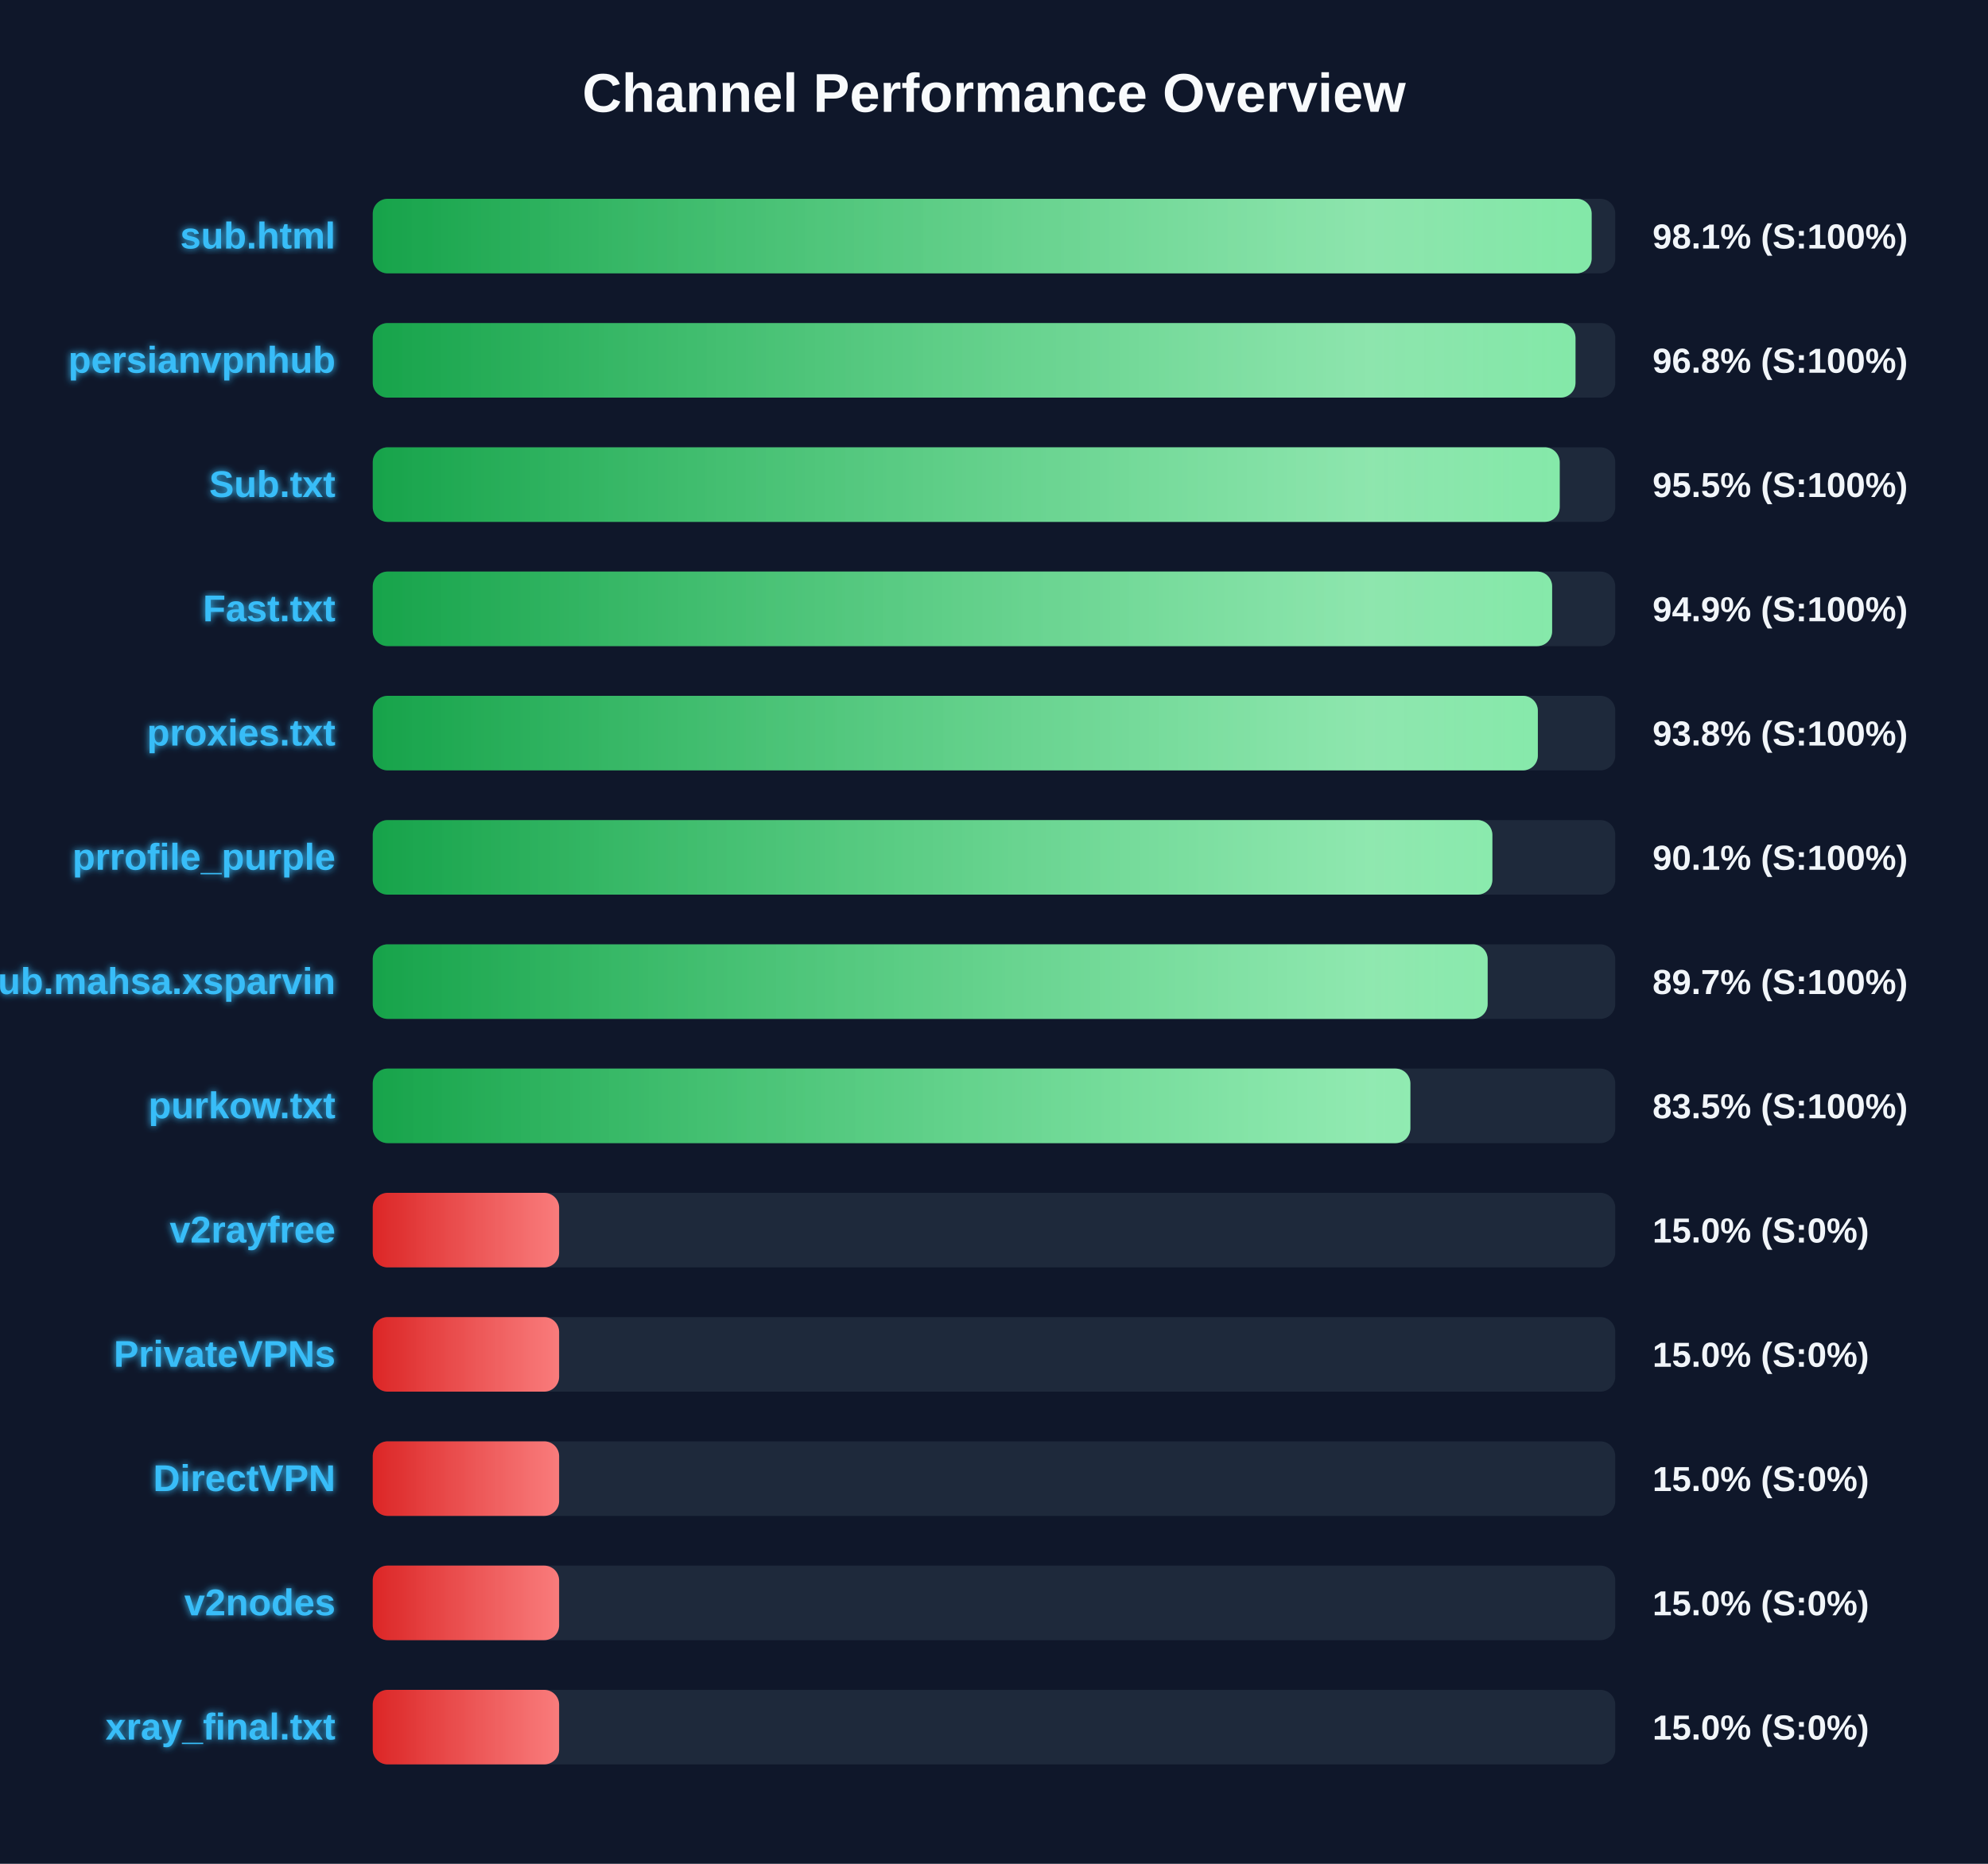
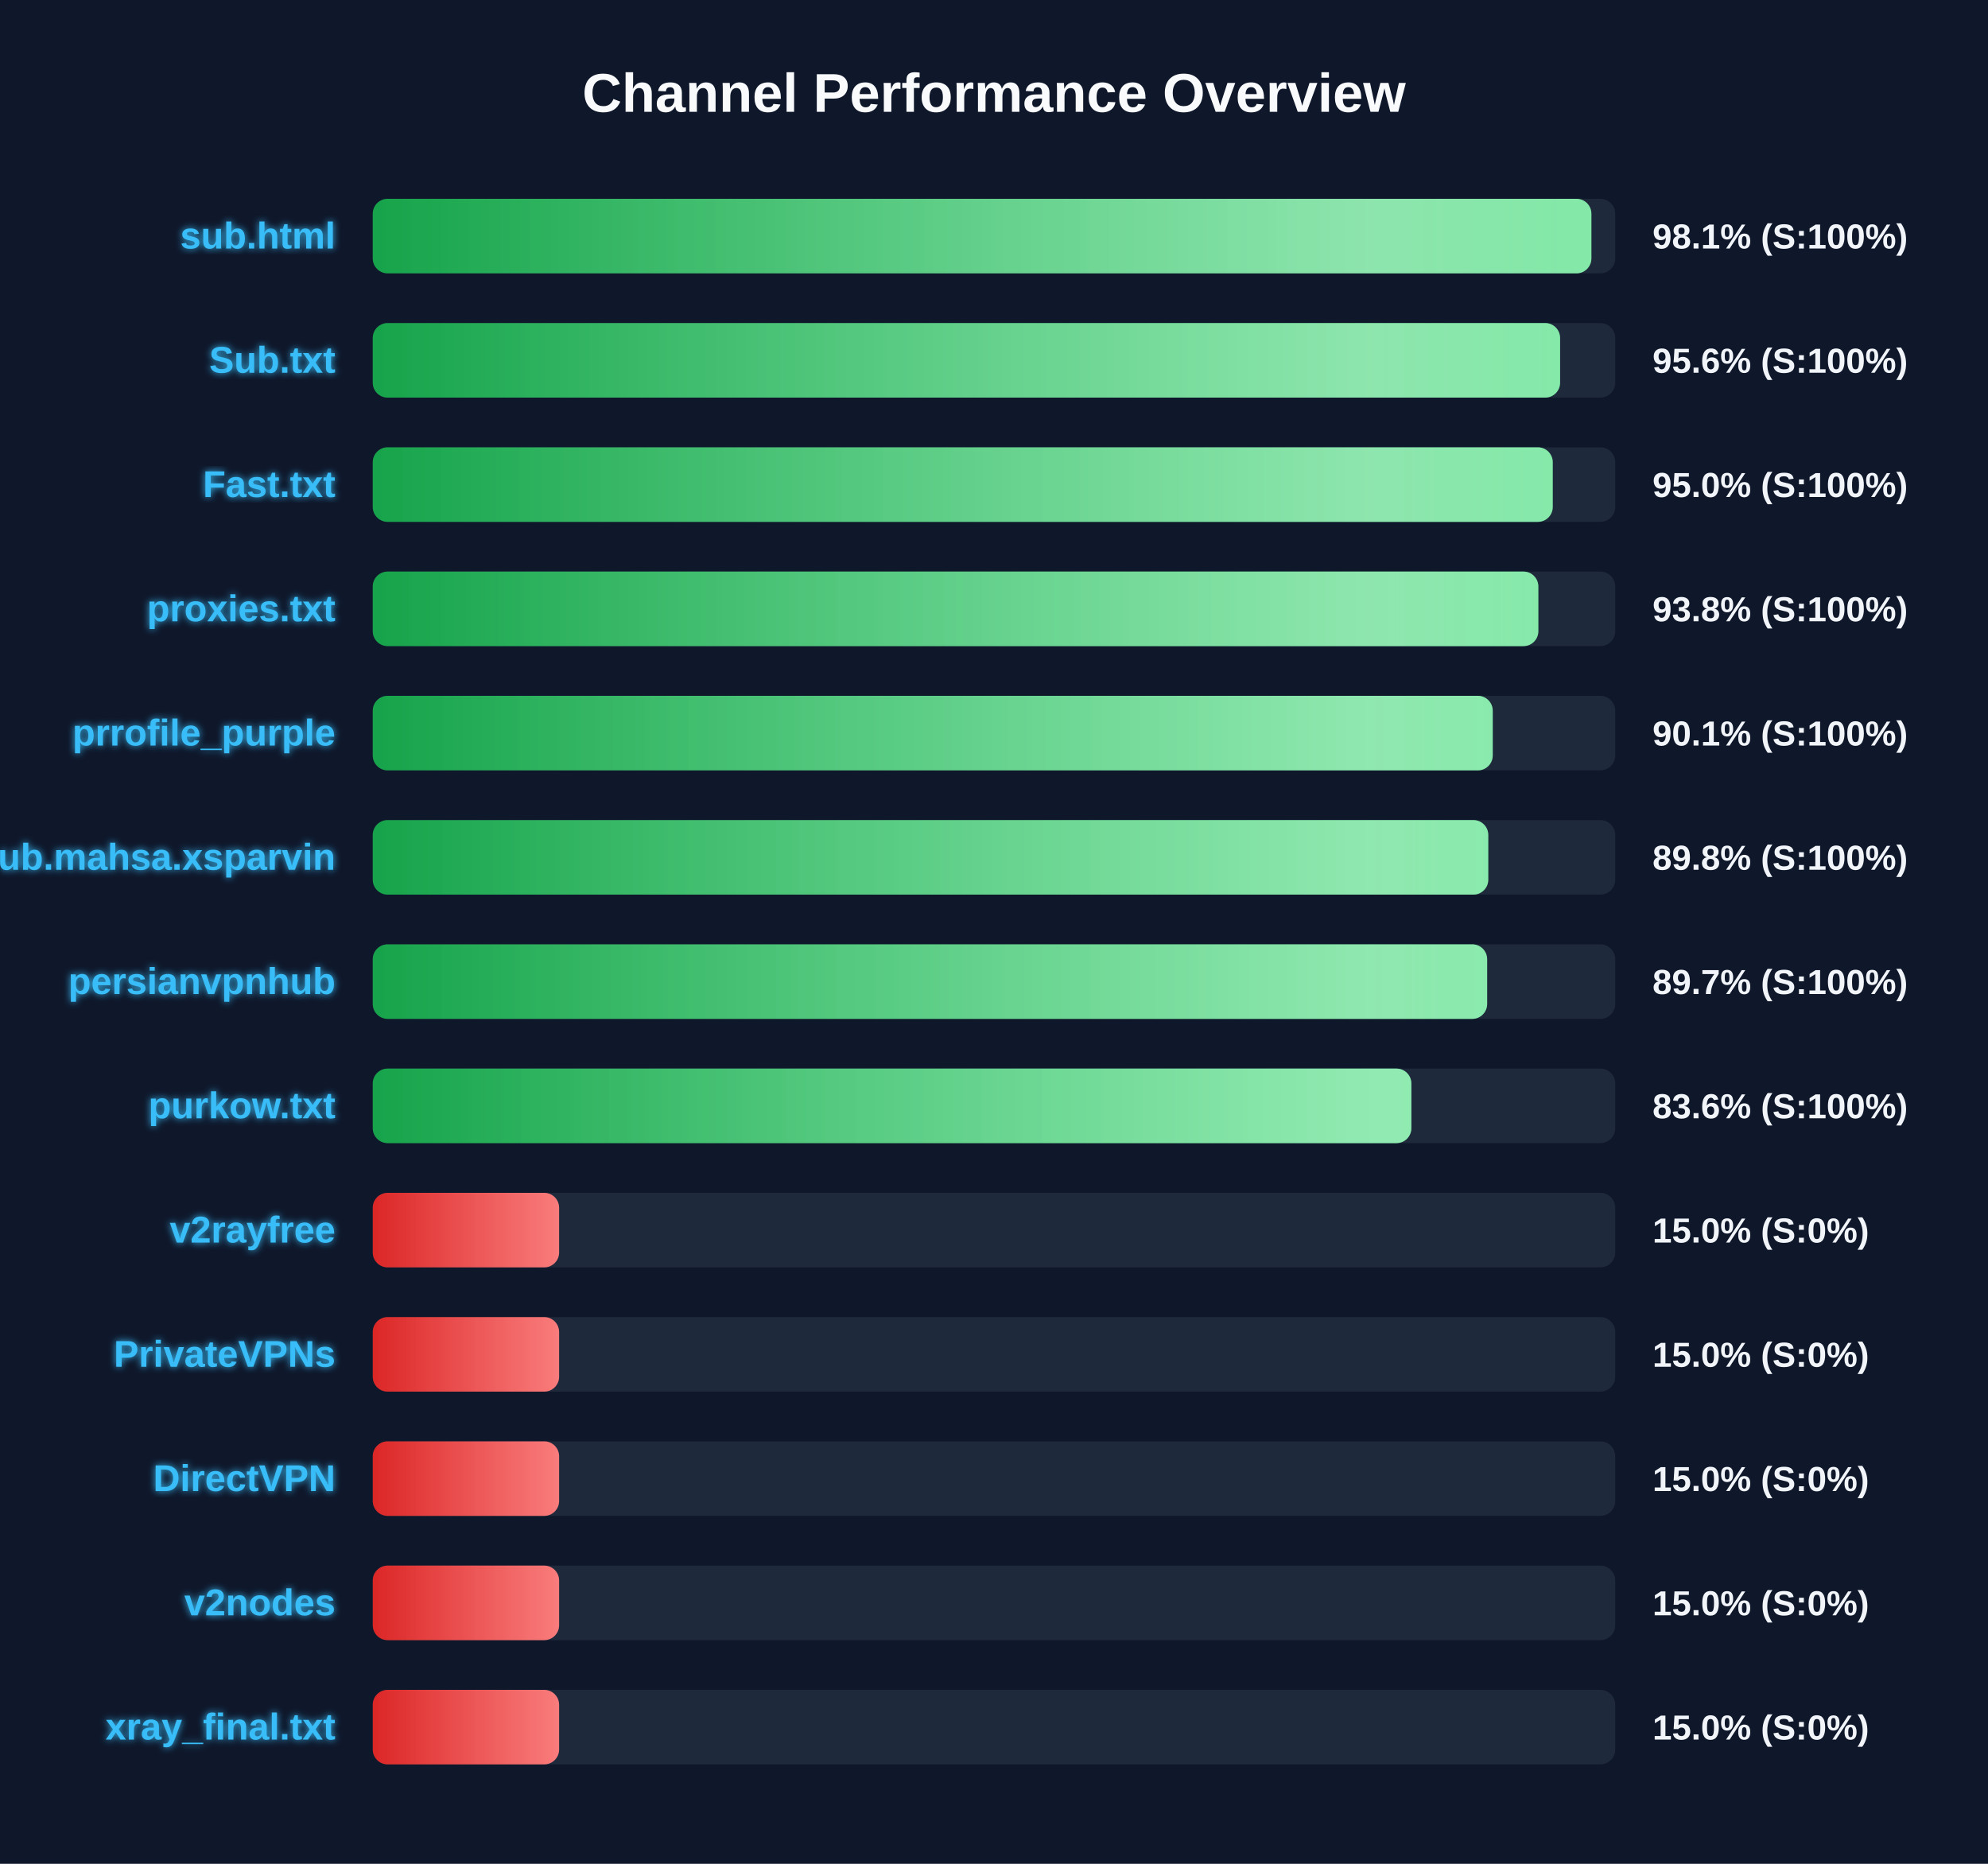
<svg xmlns="http://www.w3.org/2000/svg" width="800" height="750" version="1.1">
  <defs>
    <linearGradient id="grad-green" x1="0%" y1="0%" x2="100%" y2="0%">
      <stop offset="0%" stop-color="#16a34a" />
      <stop offset="100%" stop-color="#4ade80" />
    </linearGradient>
    <linearGradient id="grad-yellow" x1="0%" y1="0%" x2="100%" y2="0%">
      <stop offset="0%" stop-color="#ca8a04" />
      <stop offset="100%" stop-color="#fde047" />
    </linearGradient>
    <linearGradient id="grad-red" x1="0%" y1="0%" x2="100%" y2="0%">
      <stop offset="0%" stop-color="#dc2626" />
      <stop offset="100%" stop-color="#f87171" />
    </linearGradient>
    <linearGradient id="shimmer" x1="0%" y1="0%" x2="100%" y2="0%">
      <stop offset="0%" stop-color="rgba(255,255,255,0)" />
      <stop offset="50%" stop-color="rgba(255,255,255,0.4)" />
      <stop offset="100%" stop-color="rgba(255,255,255,0)" />
    </linearGradient>
    <filter id="glow" x="-20%" y="-20%" width="140%" height="140%">
      <feGaussianBlur stdDeviation="1.5" result="blur" />
      <feComposite in="SourceGraphic" in2="blur" operator="over" />
    </filter>
  </defs>
  <style>
        .bg-rect { fill: #0f172a; }
        .title { font: bold 22px 'Segoe UI', Arial, sans-serif; fill: #f8fafc; }
        .row { font: bold 15px 'Segoe UI', Arial, sans-serif; fill: #38bdf8; filter: url(#glow); }
        .score { font: bold 14px 'Segoe UI', Arial, sans-serif; fill: #f1f5f9; }
        @keyframes shimmer-anim {
            0% { transform: translateX(-100%); }
            100% { transform: translateX(200%); }
        }
        .shimmer-rect {
            animation: shimmer-anim 2.5s infinite linear;
        }
    </style>
  <rect width="100%" height="100%" class="bg-rect" />
  <text x="400" y="45" text-anchor="middle" class="title">Channel Performance Overview</text>
  <rect x="150" y="80" width="500" height="30" fill="#1e293b" rx="6" />
  <clipPath id="clip-0">
-     <rect x="150" y="80" width="490.5" height="30" rx="6" />
+     <rect x="150" y="80" width="490.4" height="30" rx="6" />
  </clipPath>
-   <rect x="150" y="80" width="490.5" height="30" fill="url(#grad-green)" rx="6" />
+   <rect x="150" y="80" width="490.4" height="30" fill="url(#grad-green)" rx="6" />
  <g clip-path="url(#clip-0)">
    <rect x="150" y="80" width="100%" height="30" fill="url(#shimmer)" class="shimmer-rect" />
  </g>
  <text x="135" y="100" text-anchor="end" class="row">sub.html</text>
  <text x="665" y="100" text-anchor="start" class="score">98.1% (S:100%)</text>
  <rect x="150" y="130" width="500" height="30" fill="#1e293b" rx="6" />
  <clipPath id="clip-1">
-     <rect x="150" y="130" width="484.0" height="30" rx="6" />
+     <rect x="150" y="130" width="477.8" height="30" rx="6" />
  </clipPath>
-   <rect x="150" y="130" width="484.0" height="30" fill="url(#grad-green)" rx="6" />
+   <rect x="150" y="130" width="477.8" height="30" fill="url(#grad-green)" rx="6" />
  <g clip-path="url(#clip-1)">
    <rect x="150" y="130" width="100%" height="30" fill="url(#shimmer)" class="shimmer-rect" />
  </g>
-   <text x="135" y="150" text-anchor="end" class="row">persianvpnhub</text>
-   <text x="665" y="150" text-anchor="start" class="score">96.8% (S:100%)</text>
+   <text x="135" y="150" text-anchor="end" class="row">Sub.txt</text>
+   <text x="665" y="150" text-anchor="start" class="score">95.6% (S:100%)</text>
  <rect x="150" y="180" width="500" height="30" fill="#1e293b" rx="6" />
  <clipPath id="clip-2">
-     <rect x="150" y="180" width="477.65" height="30" rx="6" />
+     <rect x="150" y="180" width="474.85" height="30" rx="6" />
  </clipPath>
-   <rect x="150" y="180" width="477.65" height="30" fill="url(#grad-green)" rx="6" />
+   <rect x="150" y="180" width="474.85" height="30" fill="url(#grad-green)" rx="6" />
  <g clip-path="url(#clip-2)">
    <rect x="150" y="180" width="100%" height="30" fill="url(#shimmer)" class="shimmer-rect" />
  </g>
-   <text x="135" y="200" text-anchor="end" class="row">Sub.txt</text>
-   <text x="665" y="200" text-anchor="start" class="score">95.5% (S:100%)</text>
+   <text x="135" y="200" text-anchor="end" class="row">Fast.txt</text>
+   <text x="665" y="200" text-anchor="start" class="score">95.0% (S:100%)</text>
  <rect x="150" y="230" width="500" height="30" fill="#1e293b" rx="6" />
  <clipPath id="clip-3">
-     <rect x="150" y="230" width="474.6" height="30" rx="6" />
+     <rect x="150" y="230" width="469.05" height="30" rx="6" />
  </clipPath>
-   <rect x="150" y="230" width="474.6" height="30" fill="url(#grad-green)" rx="6" />
+   <rect x="150" y="230" width="469.05" height="30" fill="url(#grad-green)" rx="6" />
  <g clip-path="url(#clip-3)">
    <rect x="150" y="230" width="100%" height="30" fill="url(#shimmer)" class="shimmer-rect" />
  </g>
-   <text x="135" y="250" text-anchor="end" class="row">Fast.txt</text>
-   <text x="665" y="250" text-anchor="start" class="score">94.9% (S:100%)</text>
+   <text x="135" y="250" text-anchor="end" class="row">proxies.txt</text>
+   <text x="665" y="250" text-anchor="start" class="score">93.8% (S:100%)</text>
  <rect x="150" y="280" width="500" height="30" fill="#1e293b" rx="6" />
  <clipPath id="clip-4">
-     <rect x="150" y="280" width="468.85" height="30" rx="6" />
+     <rect x="150" y="280" width="450.7" height="30" rx="6" />
  </clipPath>
-   <rect x="150" y="280" width="468.85" height="30" fill="url(#grad-green)" rx="6" />
+   <rect x="150" y="280" width="450.7" height="30" fill="url(#grad-green)" rx="6" />
  <g clip-path="url(#clip-4)">
    <rect x="150" y="280" width="100%" height="30" fill="url(#shimmer)" class="shimmer-rect" />
  </g>
-   <text x="135" y="300" text-anchor="end" class="row">proxies.txt</text>
-   <text x="665" y="300" text-anchor="start" class="score">93.8% (S:100%)</text>
+   <text x="135" y="300" text-anchor="end" class="row">prrofile_purple</text>
+   <text x="665" y="300" text-anchor="start" class="score">90.1% (S:100%)</text>
  <rect x="150" y="330" width="500" height="30" fill="#1e293b" rx="6" />
  <clipPath id="clip-5">
-     <rect x="150" y="330" width="450.55" height="30" rx="6" />
+     <rect x="150" y="330" width="448.9" height="30" rx="6" />
  </clipPath>
-   <rect x="150" y="330" width="450.55" height="30" fill="url(#grad-green)" rx="6" />
+   <rect x="150" y="330" width="448.9" height="30" fill="url(#grad-green)" rx="6" />
  <g clip-path="url(#clip-5)">
    <rect x="150" y="330" width="100%" height="30" fill="url(#shimmer)" class="shimmer-rect" />
  </g>
-   <text x="135" y="350" text-anchor="end" class="row">prrofile_purple</text>
-   <text x="665" y="350" text-anchor="start" class="score">90.1% (S:100%)</text>
+   <text x="135" y="350" text-anchor="end" class="row">Sub.mahsa.xsparvin</text>
+   <text x="665" y="350" text-anchor="start" class="score">89.8% (S:100%)</text>
  <rect x="150" y="380" width="500" height="30" fill="#1e293b" rx="6" />
  <clipPath id="clip-6">
-     <rect x="150" y="380" width="448.65" height="30" rx="6" />
+     <rect x="150" y="380" width="448.45" height="30" rx="6" />
  </clipPath>
-   <rect x="150" y="380" width="448.65" height="30" fill="url(#grad-green)" rx="6" />
+   <rect x="150" y="380" width="448.45" height="30" fill="url(#grad-green)" rx="6" />
  <g clip-path="url(#clip-6)">
    <rect x="150" y="380" width="100%" height="30" fill="url(#shimmer)" class="shimmer-rect" />
  </g>
-   <text x="135" y="400" text-anchor="end" class="row">Sub.mahsa.xsparvin</text>
+   <text x="135" y="400" text-anchor="end" class="row">persianvpnhub</text>
  <text x="665" y="400" text-anchor="start" class="score">89.7% (S:100%)</text>
  <rect x="150" y="430" width="500" height="30" fill="#1e293b" rx="6" />
  <clipPath id="clip-7">
-     <rect x="150" y="430" width="417.55" height="30" rx="6" />
+     <rect x="150" y="430" width="417.95" height="30" rx="6" />
  </clipPath>
-   <rect x="150" y="430" width="417.55" height="30" fill="url(#grad-green)" rx="6" />
+   <rect x="150" y="430" width="417.95" height="30" fill="url(#grad-green)" rx="6" />
  <g clip-path="url(#clip-7)">
    <rect x="150" y="430" width="100%" height="30" fill="url(#shimmer)" class="shimmer-rect" />
  </g>
  <text x="135" y="450" text-anchor="end" class="row">purkow.txt</text>
-   <text x="665" y="450" text-anchor="start" class="score">83.5% (S:100%)</text>
+   <text x="665" y="450" text-anchor="start" class="score">83.6% (S:100%)</text>
  <rect x="150" y="480" width="500" height="30" fill="#1e293b" rx="6" />
  <clipPath id="clip-8">
    <rect x="150" y="480" width="75.0" height="30" rx="6" />
  </clipPath>
  <rect x="150" y="480" width="75.0" height="30" fill="url(#grad-red)" rx="6" />
  <g clip-path="url(#clip-8)">
    <rect x="150" y="480" width="100%" height="30" fill="url(#shimmer)" class="shimmer-rect" />
  </g>
  <text x="135" y="500" text-anchor="end" class="row">v2rayfree</text>
  <text x="665" y="500" text-anchor="start" class="score">15.0% (S:0%)</text>
  <rect x="150" y="530" width="500" height="30" fill="#1e293b" rx="6" />
  <clipPath id="clip-9">
    <rect x="150" y="530" width="75.0" height="30" rx="6" />
  </clipPath>
  <rect x="150" y="530" width="75.0" height="30" fill="url(#grad-red)" rx="6" />
  <g clip-path="url(#clip-9)">
    <rect x="150" y="530" width="100%" height="30" fill="url(#shimmer)" class="shimmer-rect" />
  </g>
  <text x="135" y="550" text-anchor="end" class="row">PrivateVPNs</text>
  <text x="665" y="550" text-anchor="start" class="score">15.0% (S:0%)</text>
  <rect x="150" y="580" width="500" height="30" fill="#1e293b" rx="6" />
  <clipPath id="clip-10">
    <rect x="150" y="580" width="75.0" height="30" rx="6" />
  </clipPath>
  <rect x="150" y="580" width="75.0" height="30" fill="url(#grad-red)" rx="6" />
  <g clip-path="url(#clip-10)">
    <rect x="150" y="580" width="100%" height="30" fill="url(#shimmer)" class="shimmer-rect" />
  </g>
  <text x="135" y="600" text-anchor="end" class="row">DirectVPN</text>
  <text x="665" y="600" text-anchor="start" class="score">15.0% (S:0%)</text>
  <rect x="150" y="630" width="500" height="30" fill="#1e293b" rx="6" />
  <clipPath id="clip-11">
    <rect x="150" y="630" width="75.0" height="30" rx="6" />
  </clipPath>
  <rect x="150" y="630" width="75.0" height="30" fill="url(#grad-red)" rx="6" />
  <g clip-path="url(#clip-11)">
    <rect x="150" y="630" width="100%" height="30" fill="url(#shimmer)" class="shimmer-rect" />
  </g>
  <text x="135" y="650" text-anchor="end" class="row">v2nodes</text>
  <text x="665" y="650" text-anchor="start" class="score">15.0% (S:0%)</text>
  <rect x="150" y="680" width="500" height="30" fill="#1e293b" rx="6" />
  <clipPath id="clip-12">
    <rect x="150" y="680" width="75.0" height="30" rx="6" />
  </clipPath>
  <rect x="150" y="680" width="75.0" height="30" fill="url(#grad-red)" rx="6" />
  <g clip-path="url(#clip-12)">
    <rect x="150" y="680" width="100%" height="30" fill="url(#shimmer)" class="shimmer-rect" />
  </g>
  <text x="135" y="700" text-anchor="end" class="row">xray_final.txt</text>
  <text x="665" y="700" text-anchor="start" class="score">15.0% (S:0%)</text>
</svg>
